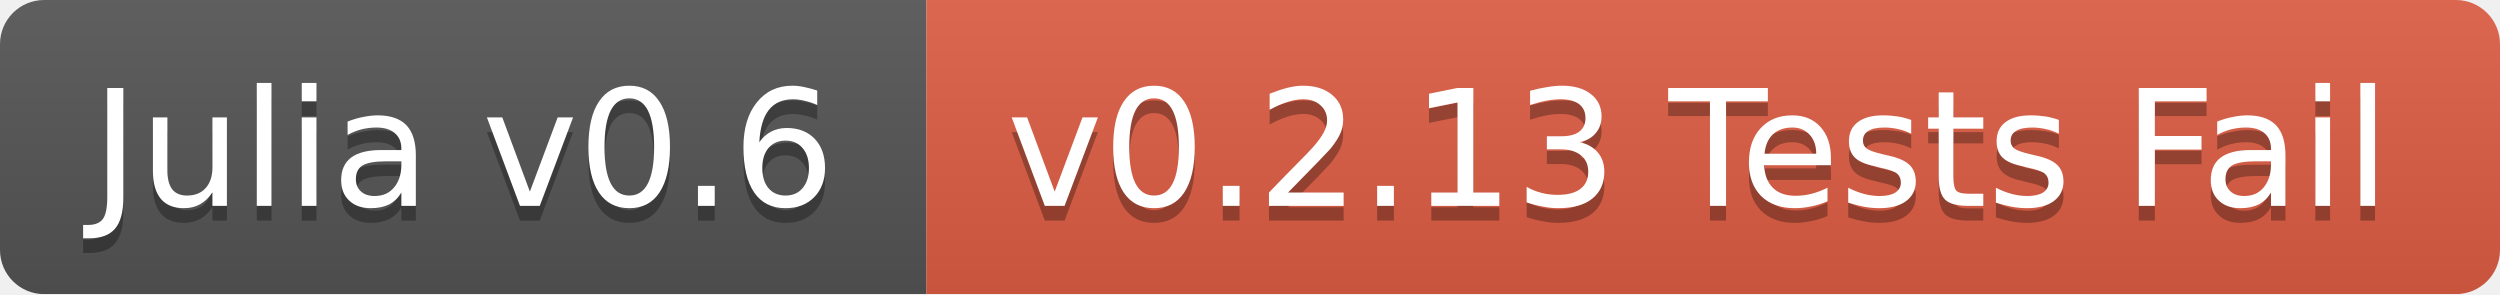
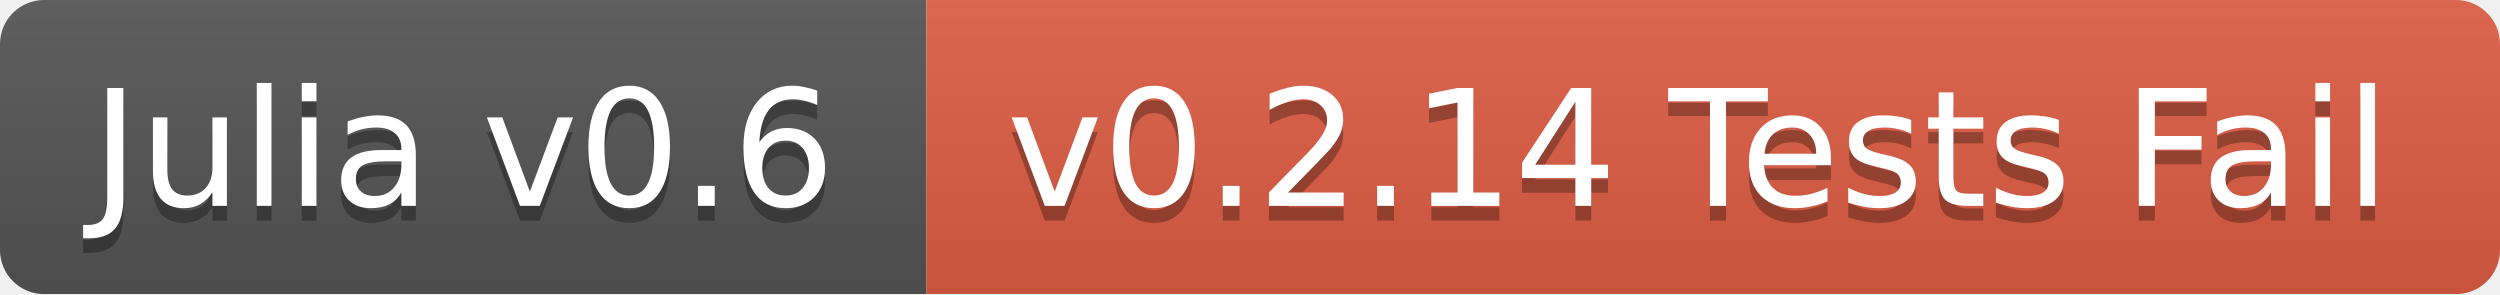
<svg xmlns="http://www.w3.org/2000/svg" width="170" height="20">
  <linearGradient id="b" x2="0" y2="100%">
    <stop offset="0" stop-color="#bbb" stop-opacity=".1" />
    <stop offset="1" stop-opacity=".1" />
  </linearGradient>
  <mask id="a">
    <rect width="170" height="20" rx="3" fill="#fff" />
  </mask>
  <g mask="url(#a)">
    <path fill="#555" d="M0 0h63v20H0z" />
    <path fill="#e05d44" d="M63 0h107v20H63z" />
    <path fill="url(#b)" d="M0 0h170v20H0z" />
  </g>
  <g fill="#fff" text-anchor="middle" font-family="DejaVu Sans,Verdana,Geneva,sans-serif" font-size="11">
    <text x="31.5" y="15" fill="#010101" fill-opacity=".3">Julia v0.6</text>
    <text x="31.5" y="14">Julia v0.6</text>
-     <text x="115.5" y="15" fill="#010101" fill-opacity=".3">v0.2.13 Tests Fail</text>
-     <text x="115.5" y="14">v0.2.13 Tests Fail</text>
+     <text x="115.5" y="15" fill="#010101" fill-opacity=".3">v0.2.14 Tests Fail</text>
+     <text x="115.5" y="14">v0.2.14 Tests Fail</text>
  </g>
</svg>
